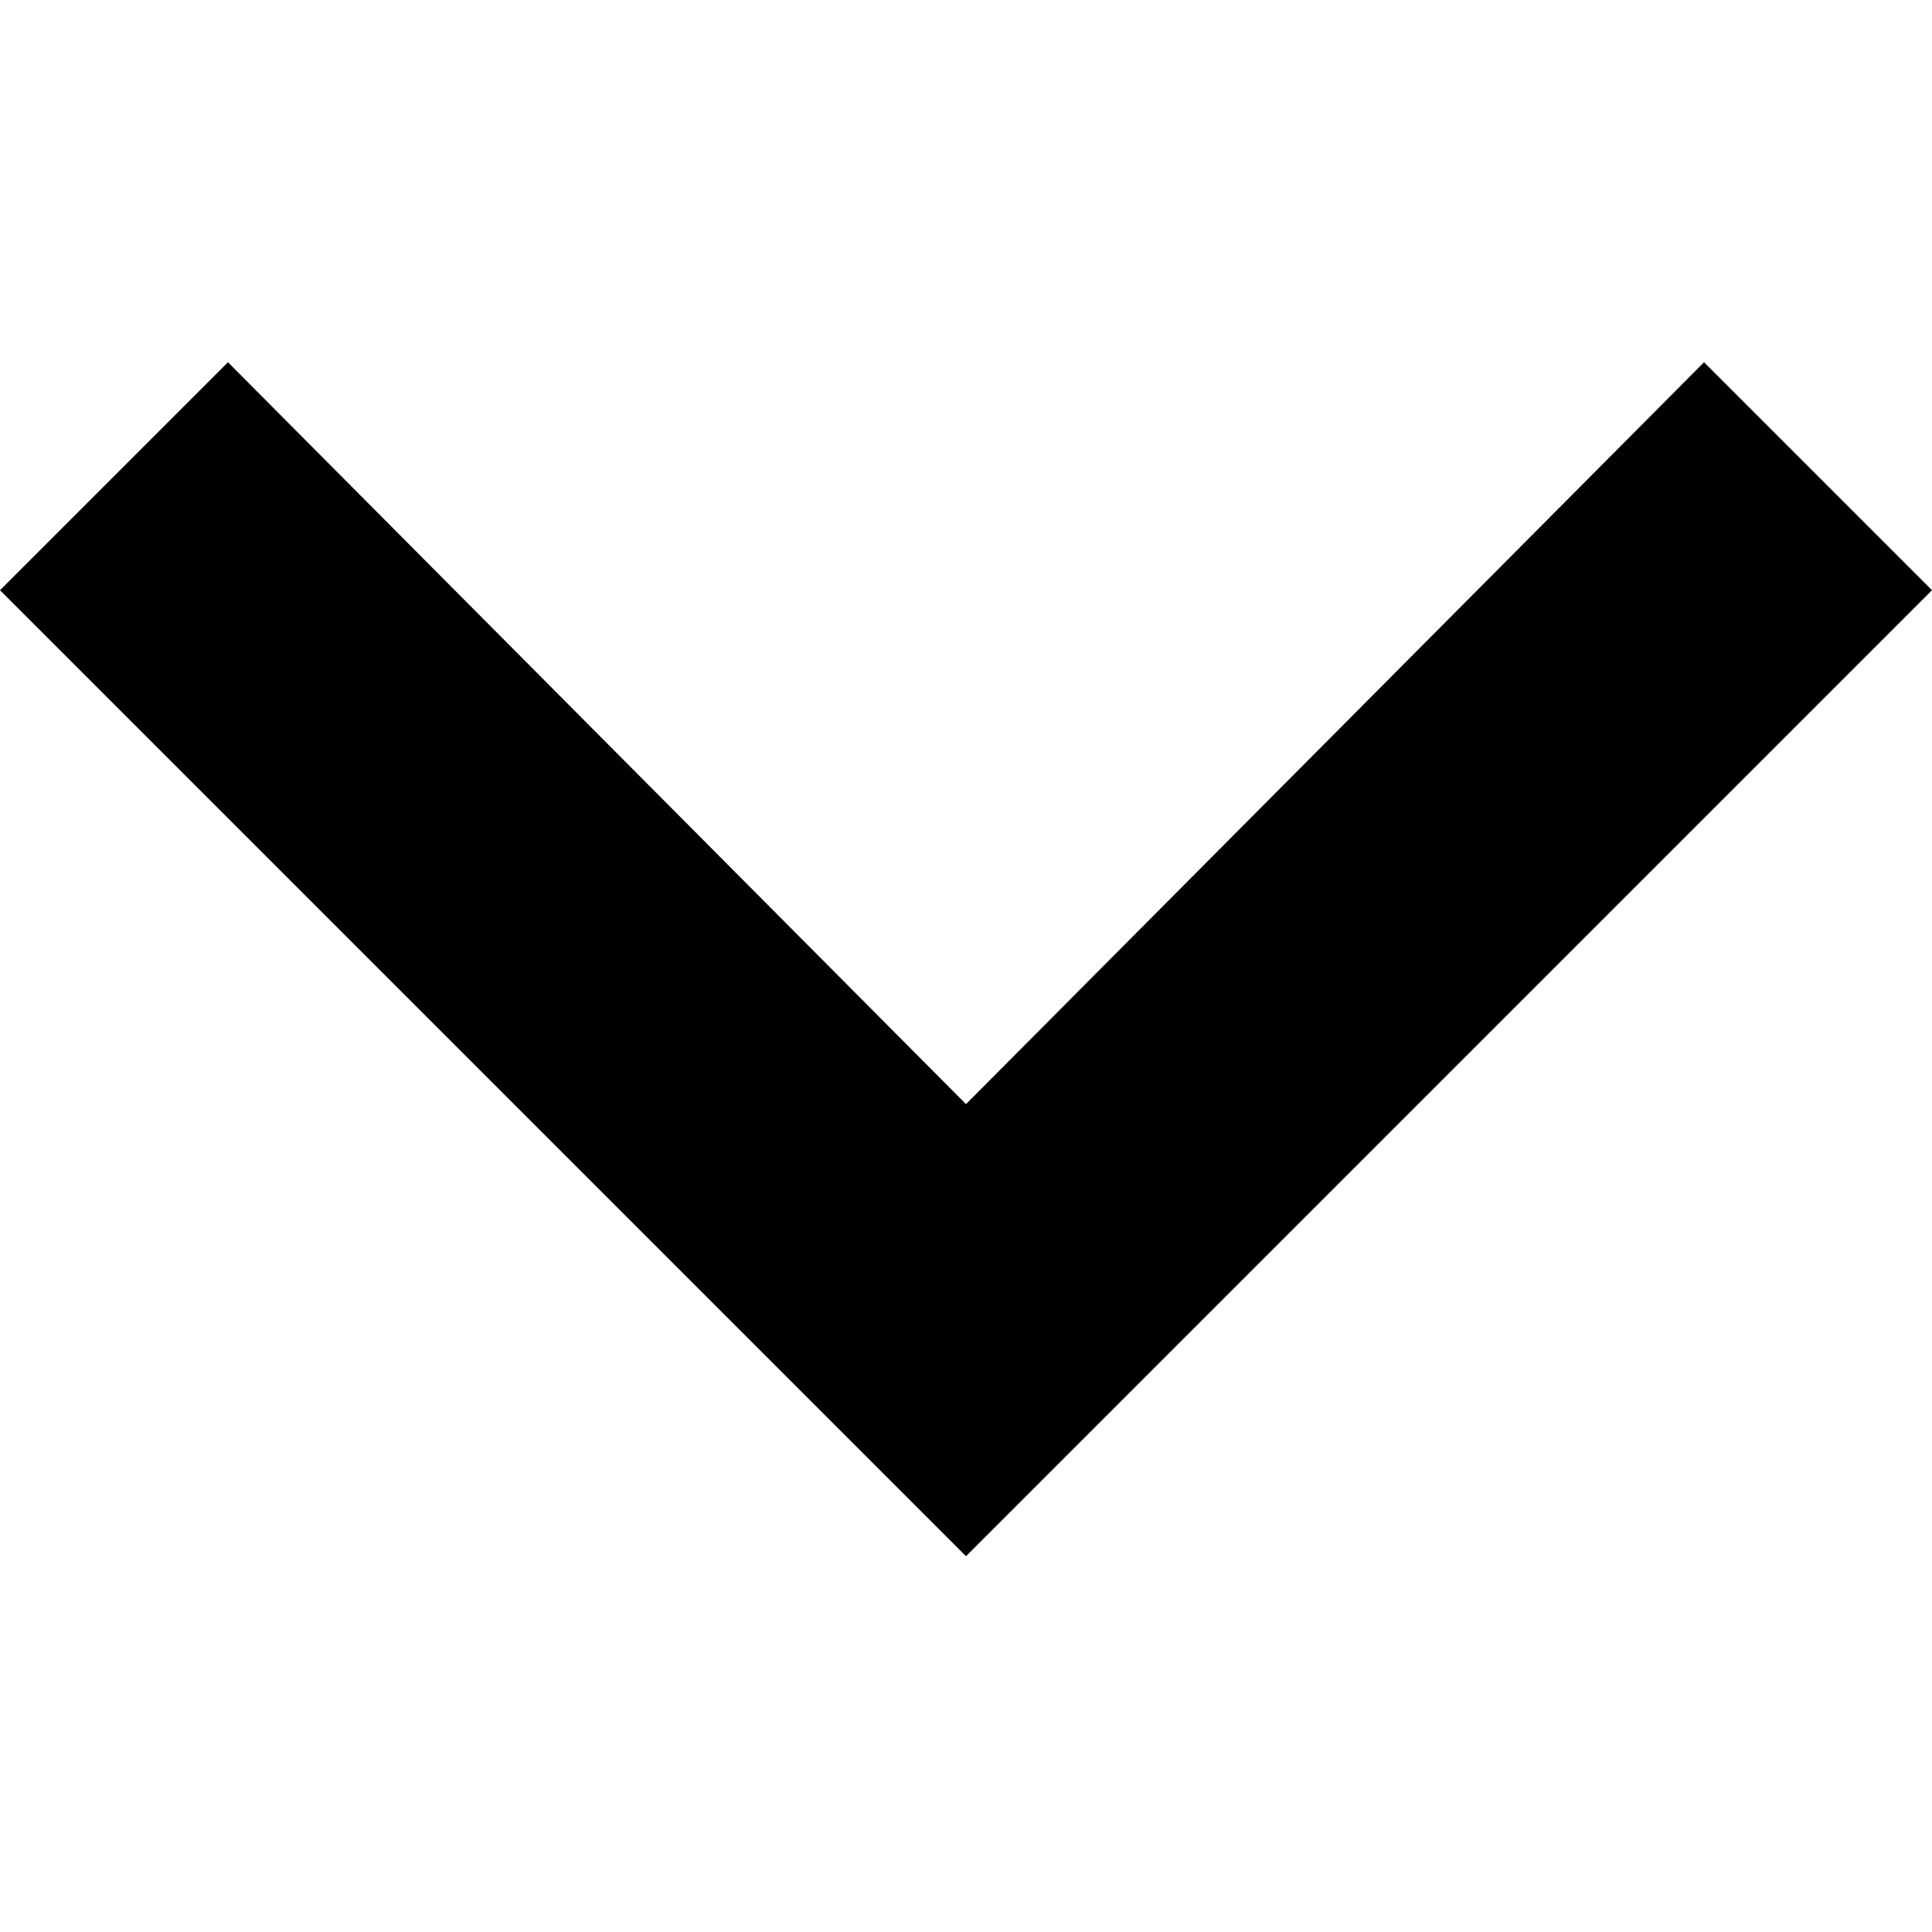
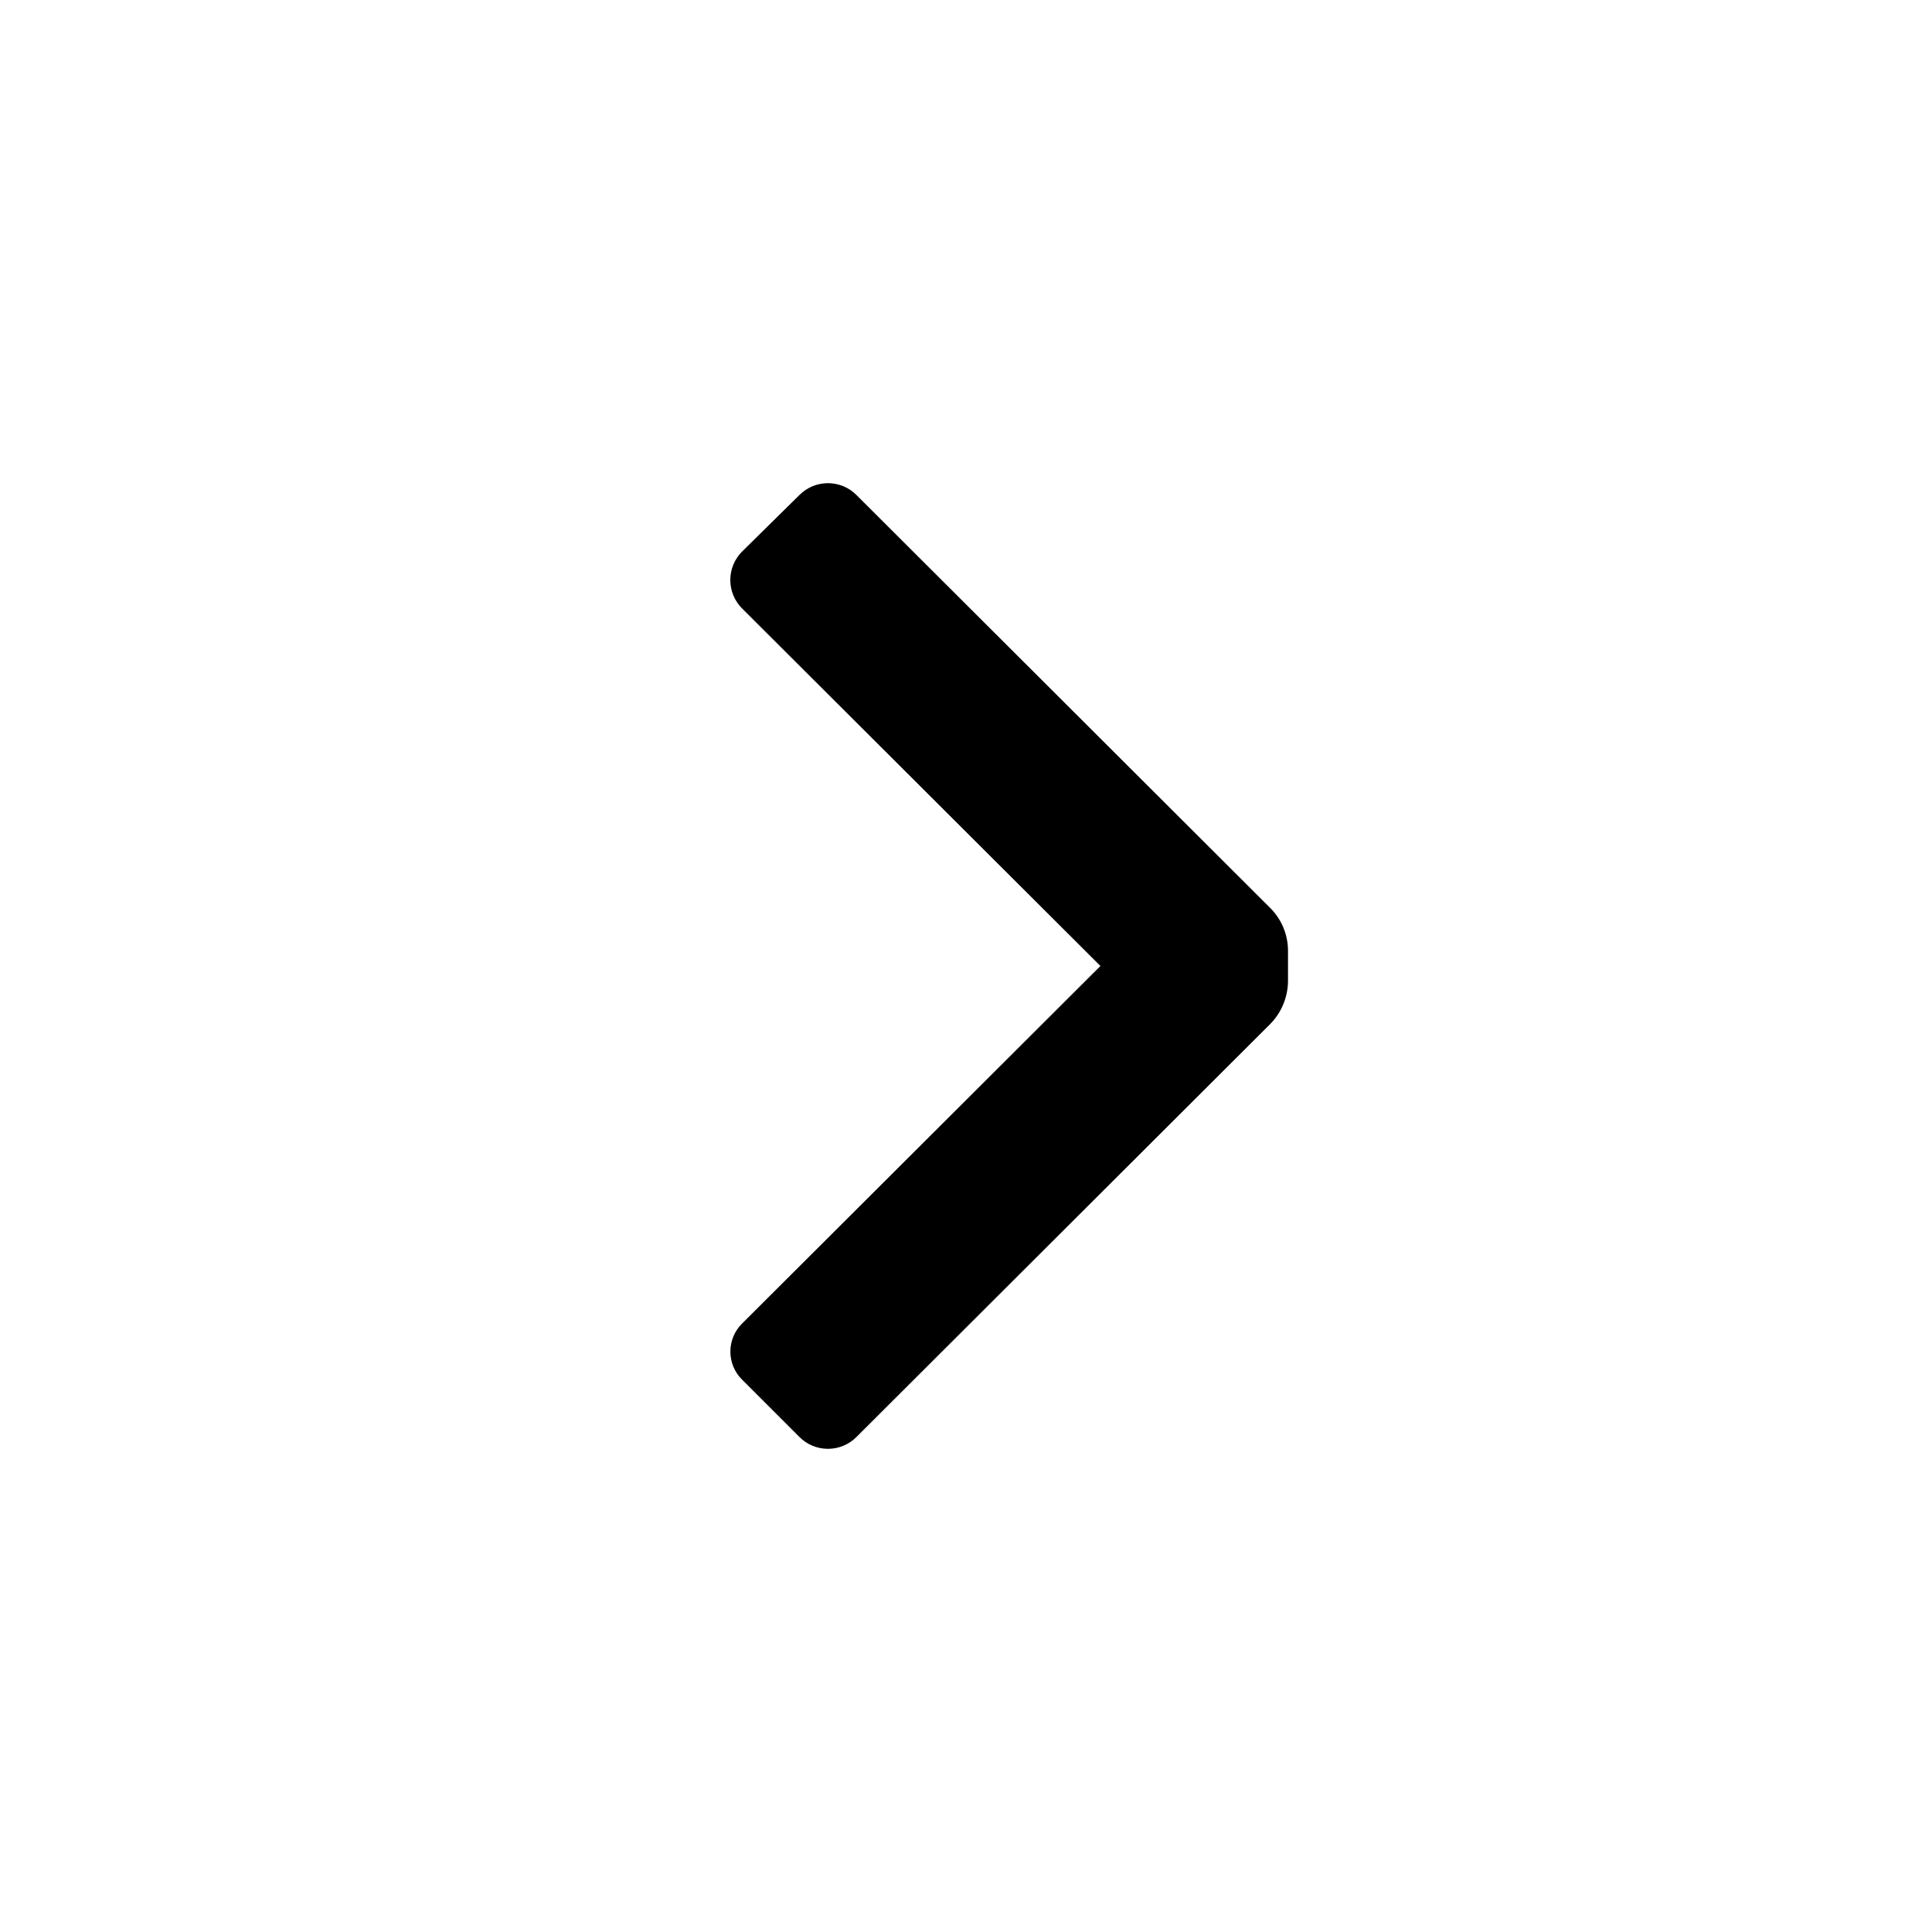
- <svg xmlns="http://www.w3.org/2000/svg" fill="#000000" height="80" viewBox="0 0 80 80" width="80">
-   <path d="m70.56 15 9.44 9.44-40 40-40-40 9.44-9.44 30.56 30.72z" />
+ <svg xmlns="http://www.w3.org/2000/svg" id="Layer_1" viewBox="0 0 24 24">
+   <path d="M15.78,11.28a.75.75,0,0,1,.22.53v.38a.77.77,0,0,1-.22.53l-5.14,5.13a.5.5,0,0,1-.71,0l-.71-.71a.49.49,0,0,1,0-.7L13.67,12,9.22,7.56a.5.5,0,0,1,0-.71l.71-.7a.5.5,0,0,1,.71,0Z" />
</svg>
